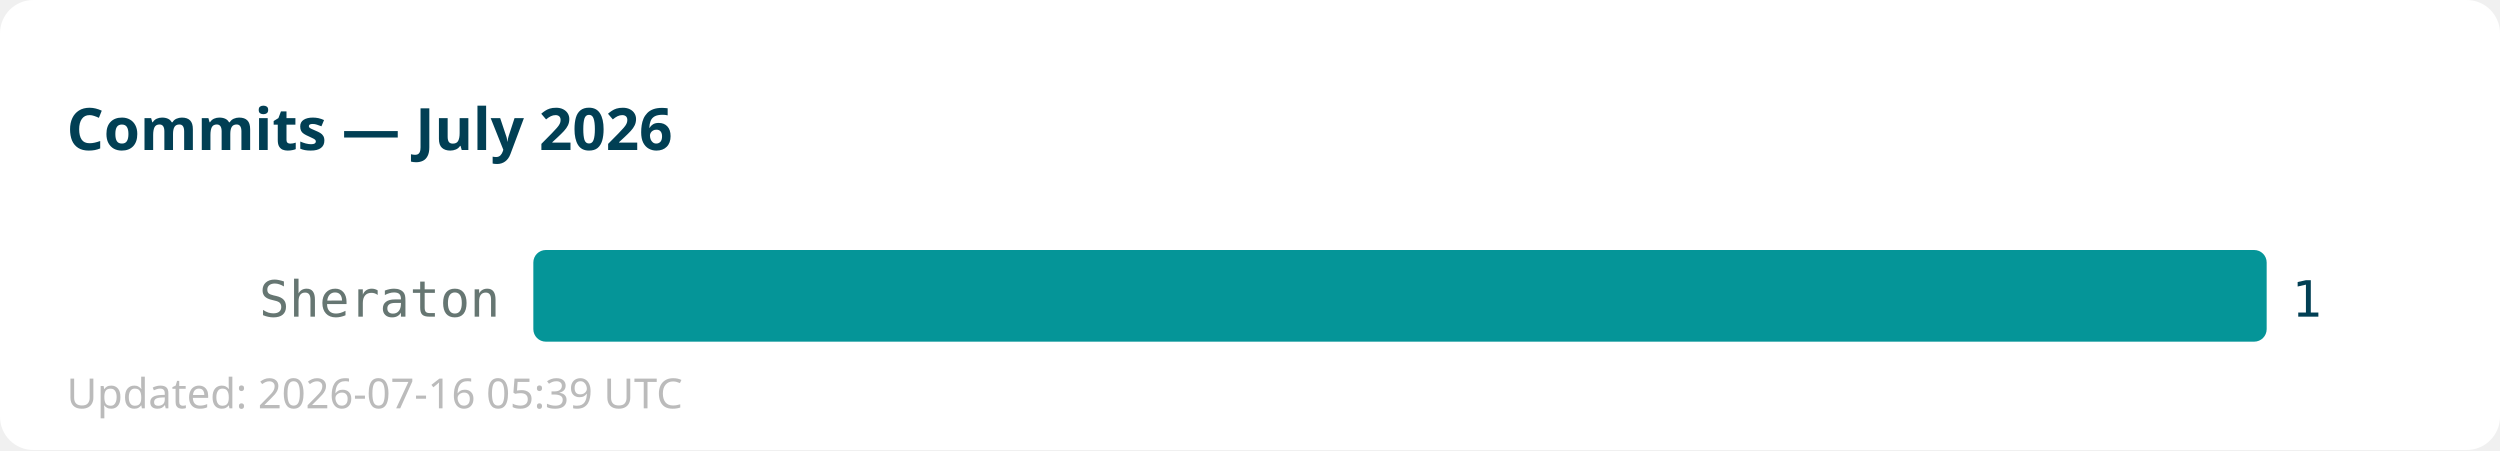
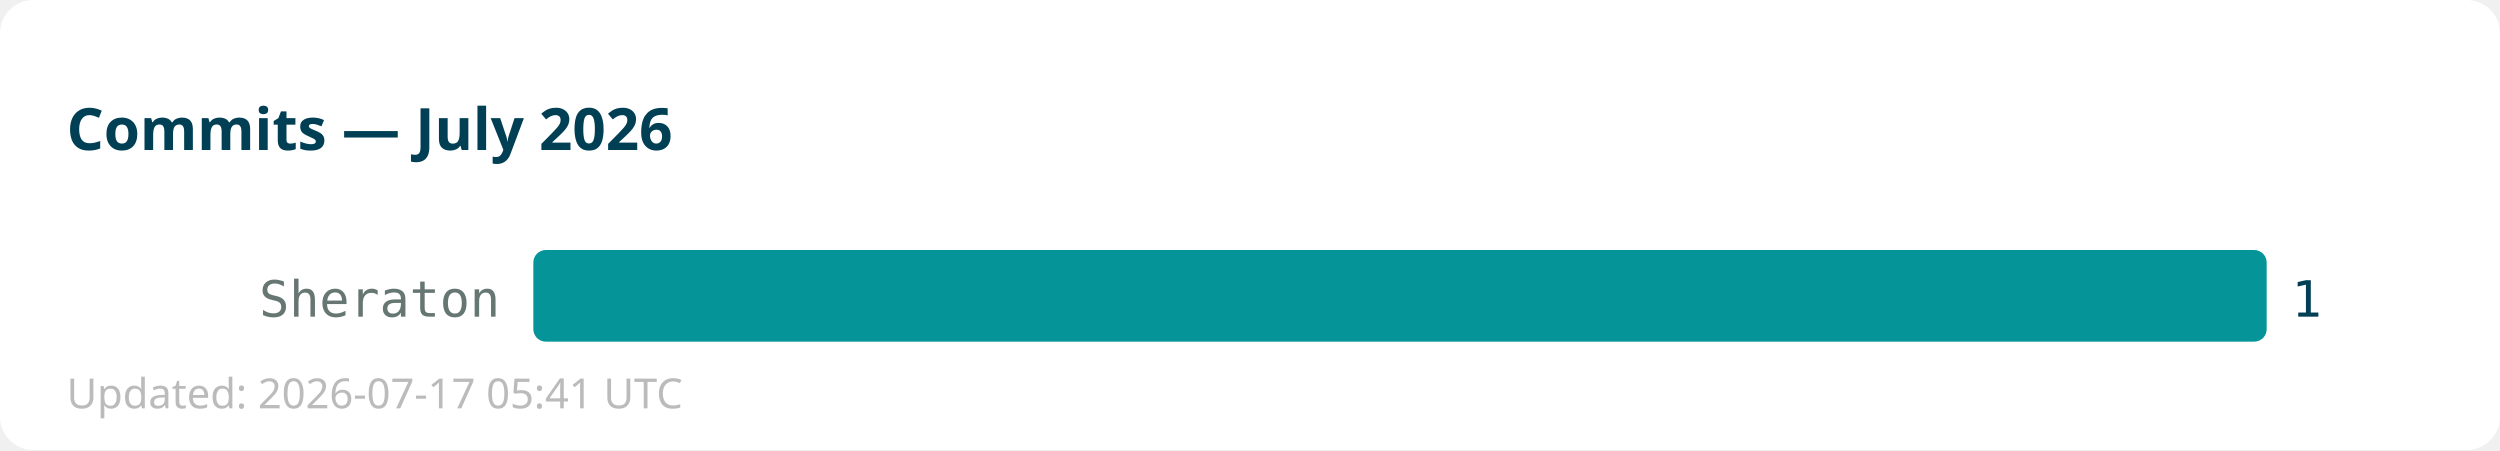
<svg xmlns="http://www.w3.org/2000/svg" width="600" height="108">
  <rect width="600" height="108" fill="#ffffff" rx="8" />
  <text x="16" y="36" font-family="sans-serif" font-size="14" font-weight="bold" fill="#013f54">Commits — July 2026</text>
  <text x="120" y="76" text-anchor="end" font-family="monospace" font-size="12" fill="#667672">Sheraton</text>
  <rect x="128" y="60" width="416" height="22" fill="#059598" rx="3" />
  <text x="550" y="76" font-family="monospace" font-size="12" fill="#013f54">1</text>
-   <text x="16" y="98" font-family="sans-serif" font-size="10" fill="#bbbbbb">Updated: 2026-07-16 05:39 UTC</text>
+   <text x="16" y="98" font-family="sans-serif" font-size="10" fill="#bbbbbb">Updated: 2026-07-17 05:41 UTC</text>
</svg>
